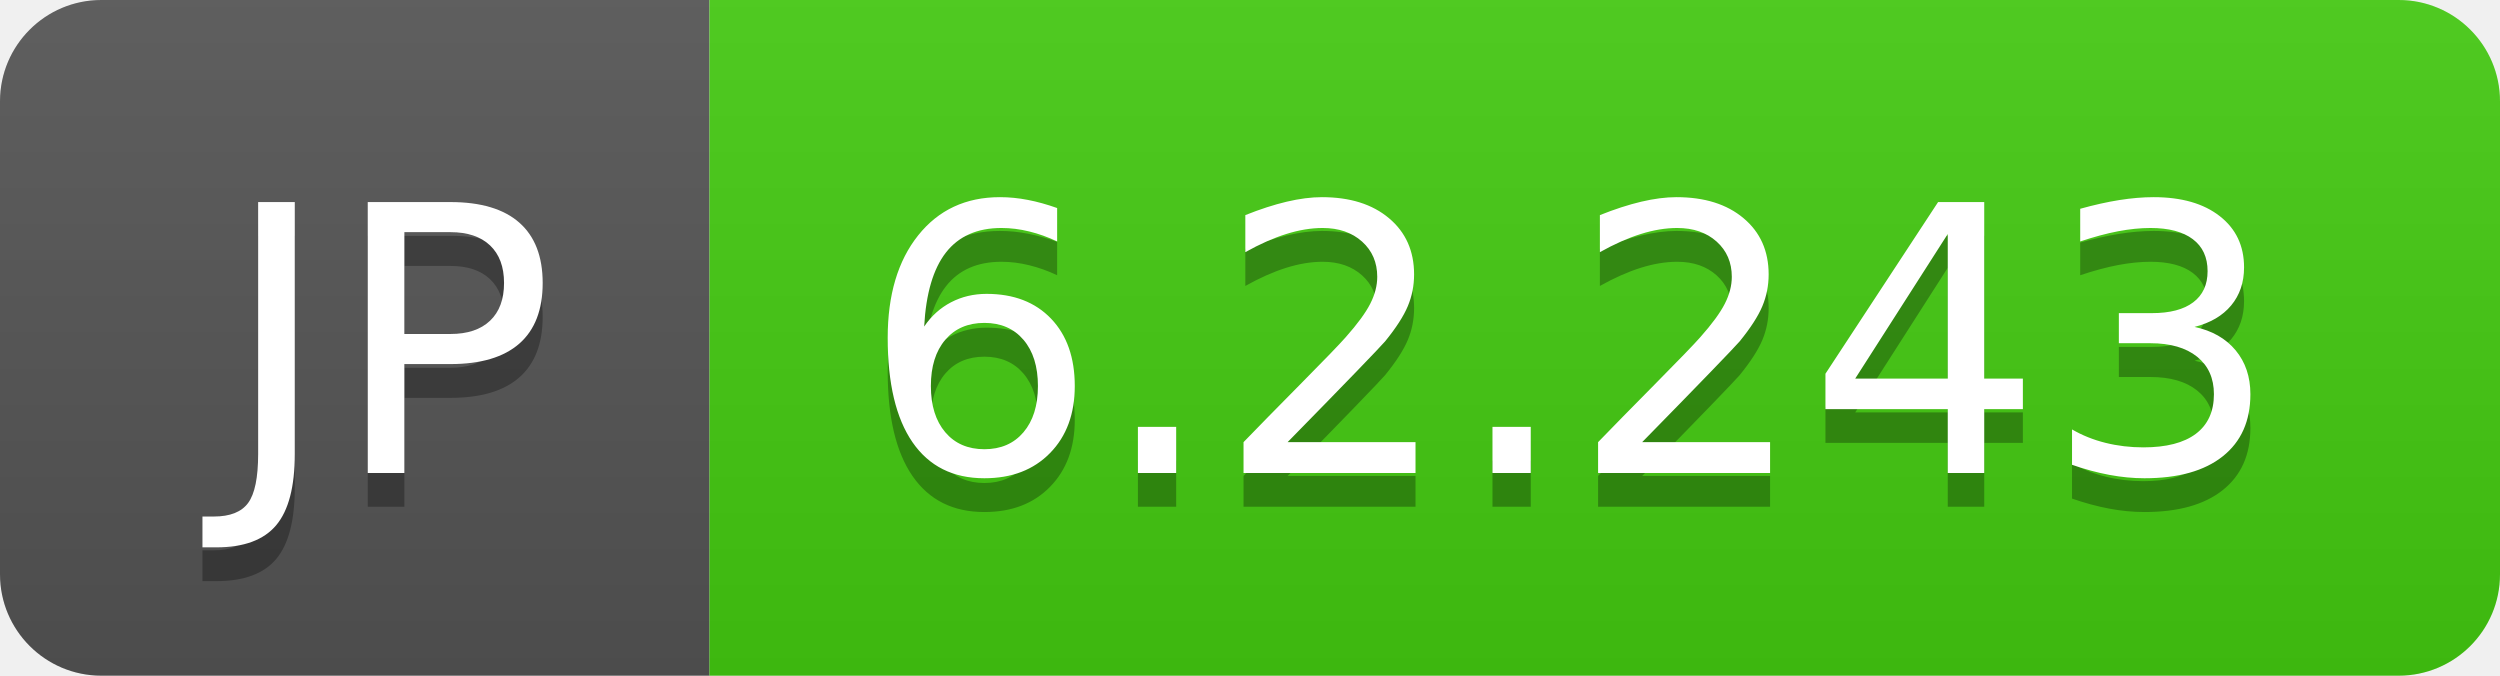
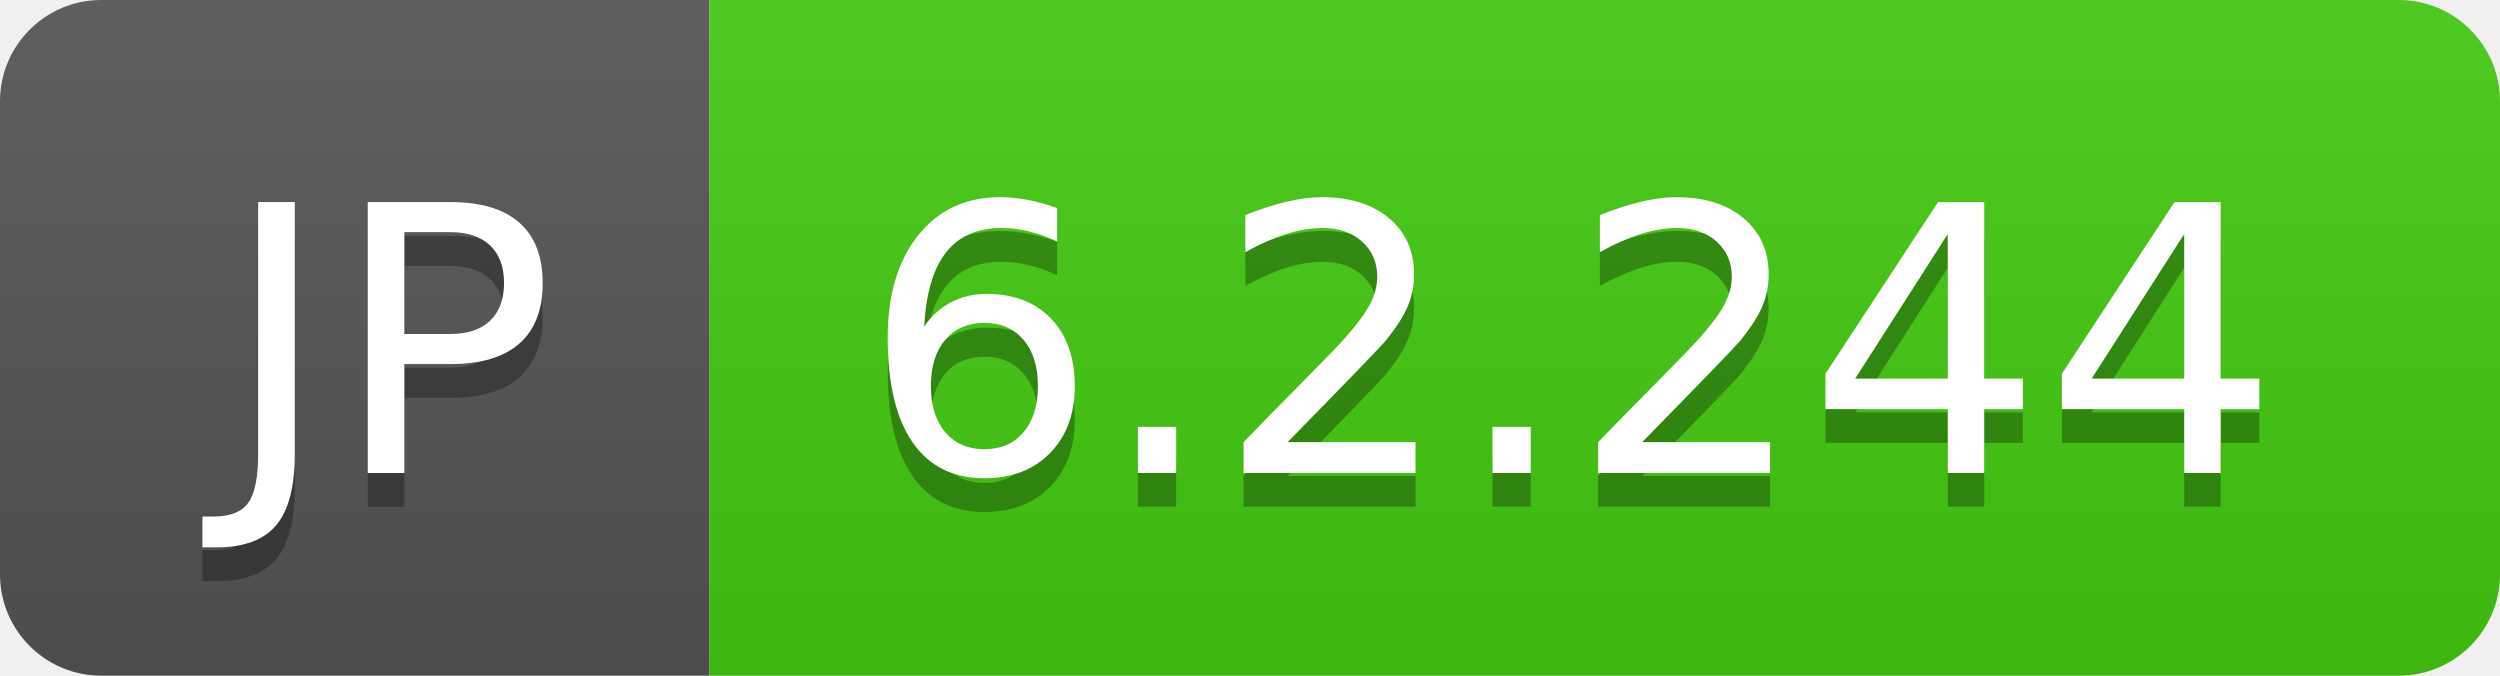
- <svg xmlns="http://www.w3.org/2000/svg" width="74" height="20" role="img" aria-label="JP: 6.2.243">
+ <svg xmlns="http://www.w3.org/2000/svg" width="74" height="20" role="img" aria-label="JP: 6.2.244">
  <linearGradient id="s" x2="0" y2="100%">
    <stop offset="0" stop-color="#bbb" stop-opacity=".1" />
    <stop offset="1" stop-opacity=".1" />
  </linearGradient>
  <clipPath id="r">
    <rect width="74" height="20" rx="3" fill="#fff" />
  </clipPath>
  <g clip-path="url(#r)">
    <rect width="21" height="20" fill="#555" />
    <rect x="21" width="53" height="20" fill="#4c1" />
    <rect width="74" height="20" fill="url(#s)" />
  </g>
  <g fill="#fff" text-anchor="middle" font-family="Verdana,Geneva,DejaVu Sans,sans-serif" text-rendering="geometricPrecision" font-size="110">
    <text aria-hidden="true" x="115" y="150" fill="#010101" fill-opacity=".3" transform="scale(.1)" textLength="110">JP</text>
    <text x="115" y="140" transform="scale(.1)" fill="#fff" textLength="110">JP</text>
-     <text aria-hidden="true" x="465" y="150" fill="#010101" fill-opacity=".3" transform="scale(.1)" textLength="430">6.2.243</text>
-     <text x="465" y="140" transform="scale(.1)" fill="#fff" textLength="430">6.2.243</text>
+     <text aria-hidden="true" x="465" y="150" fill="#010101" fill-opacity=".3" transform="scale(.1)" textLength="430">6.2.244</text>
+     <text x="465" y="140" transform="scale(.1)" fill="#fff" textLength="430">6.2.244</text>
  </g>
</svg>
